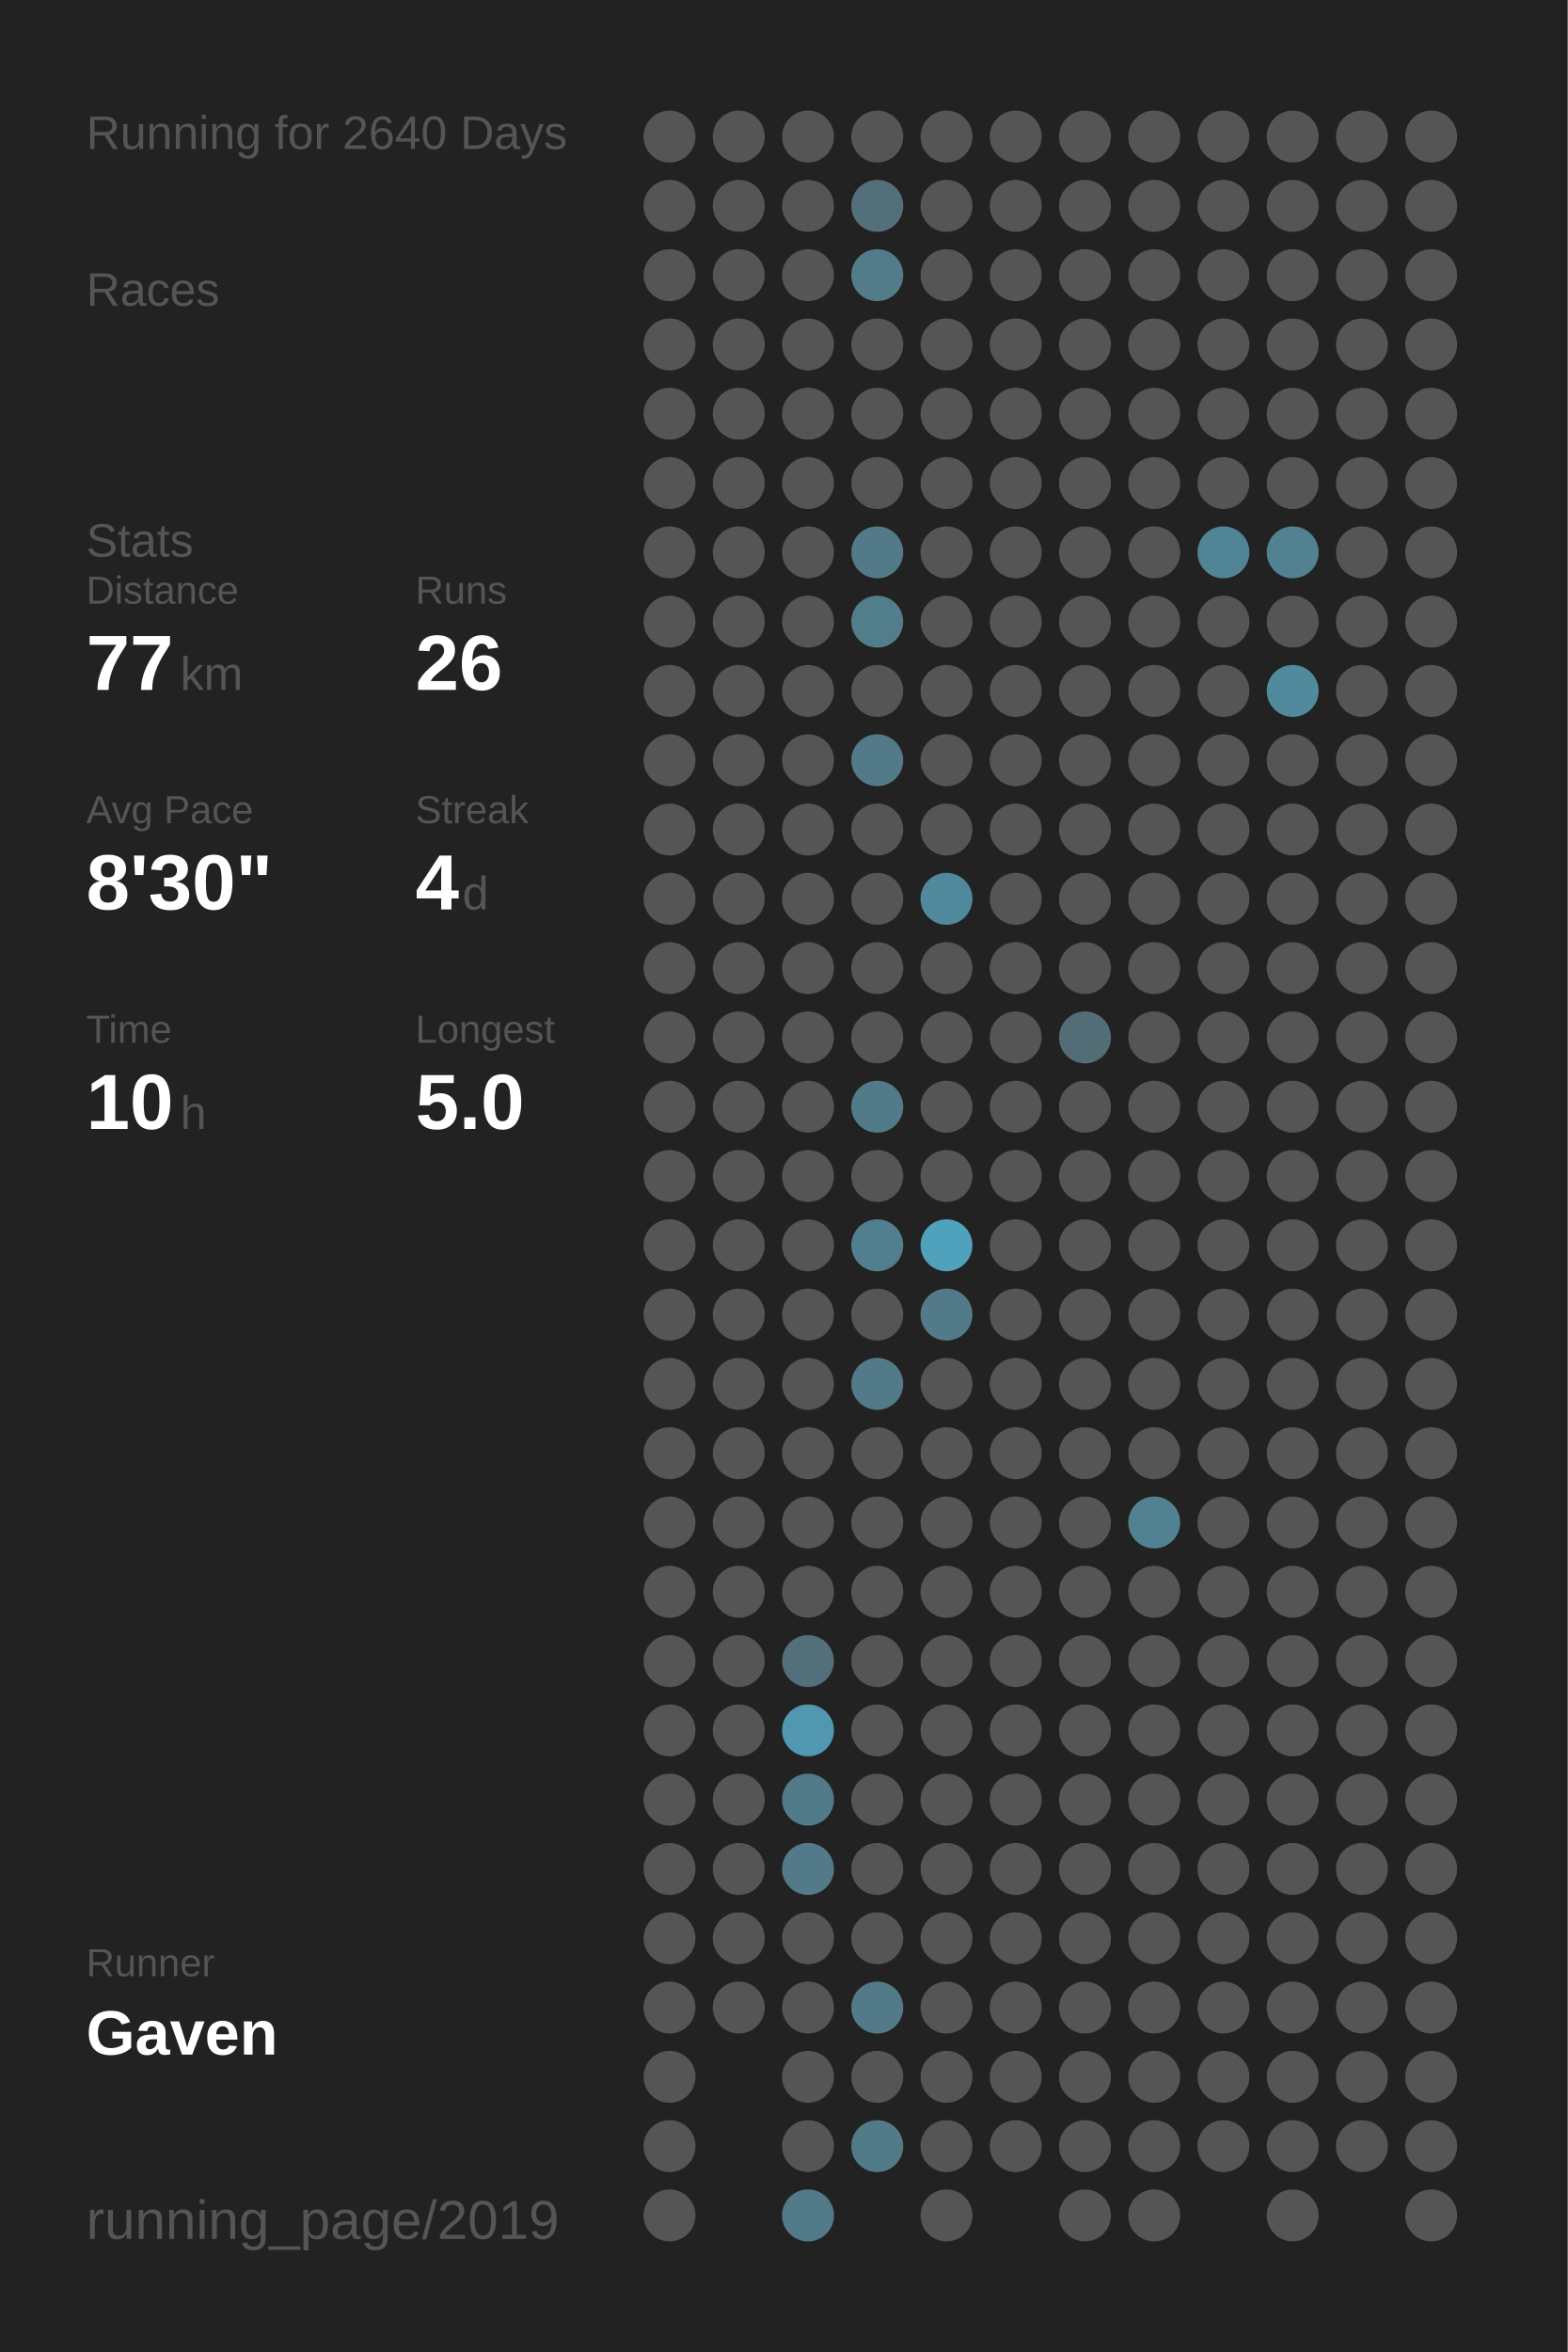
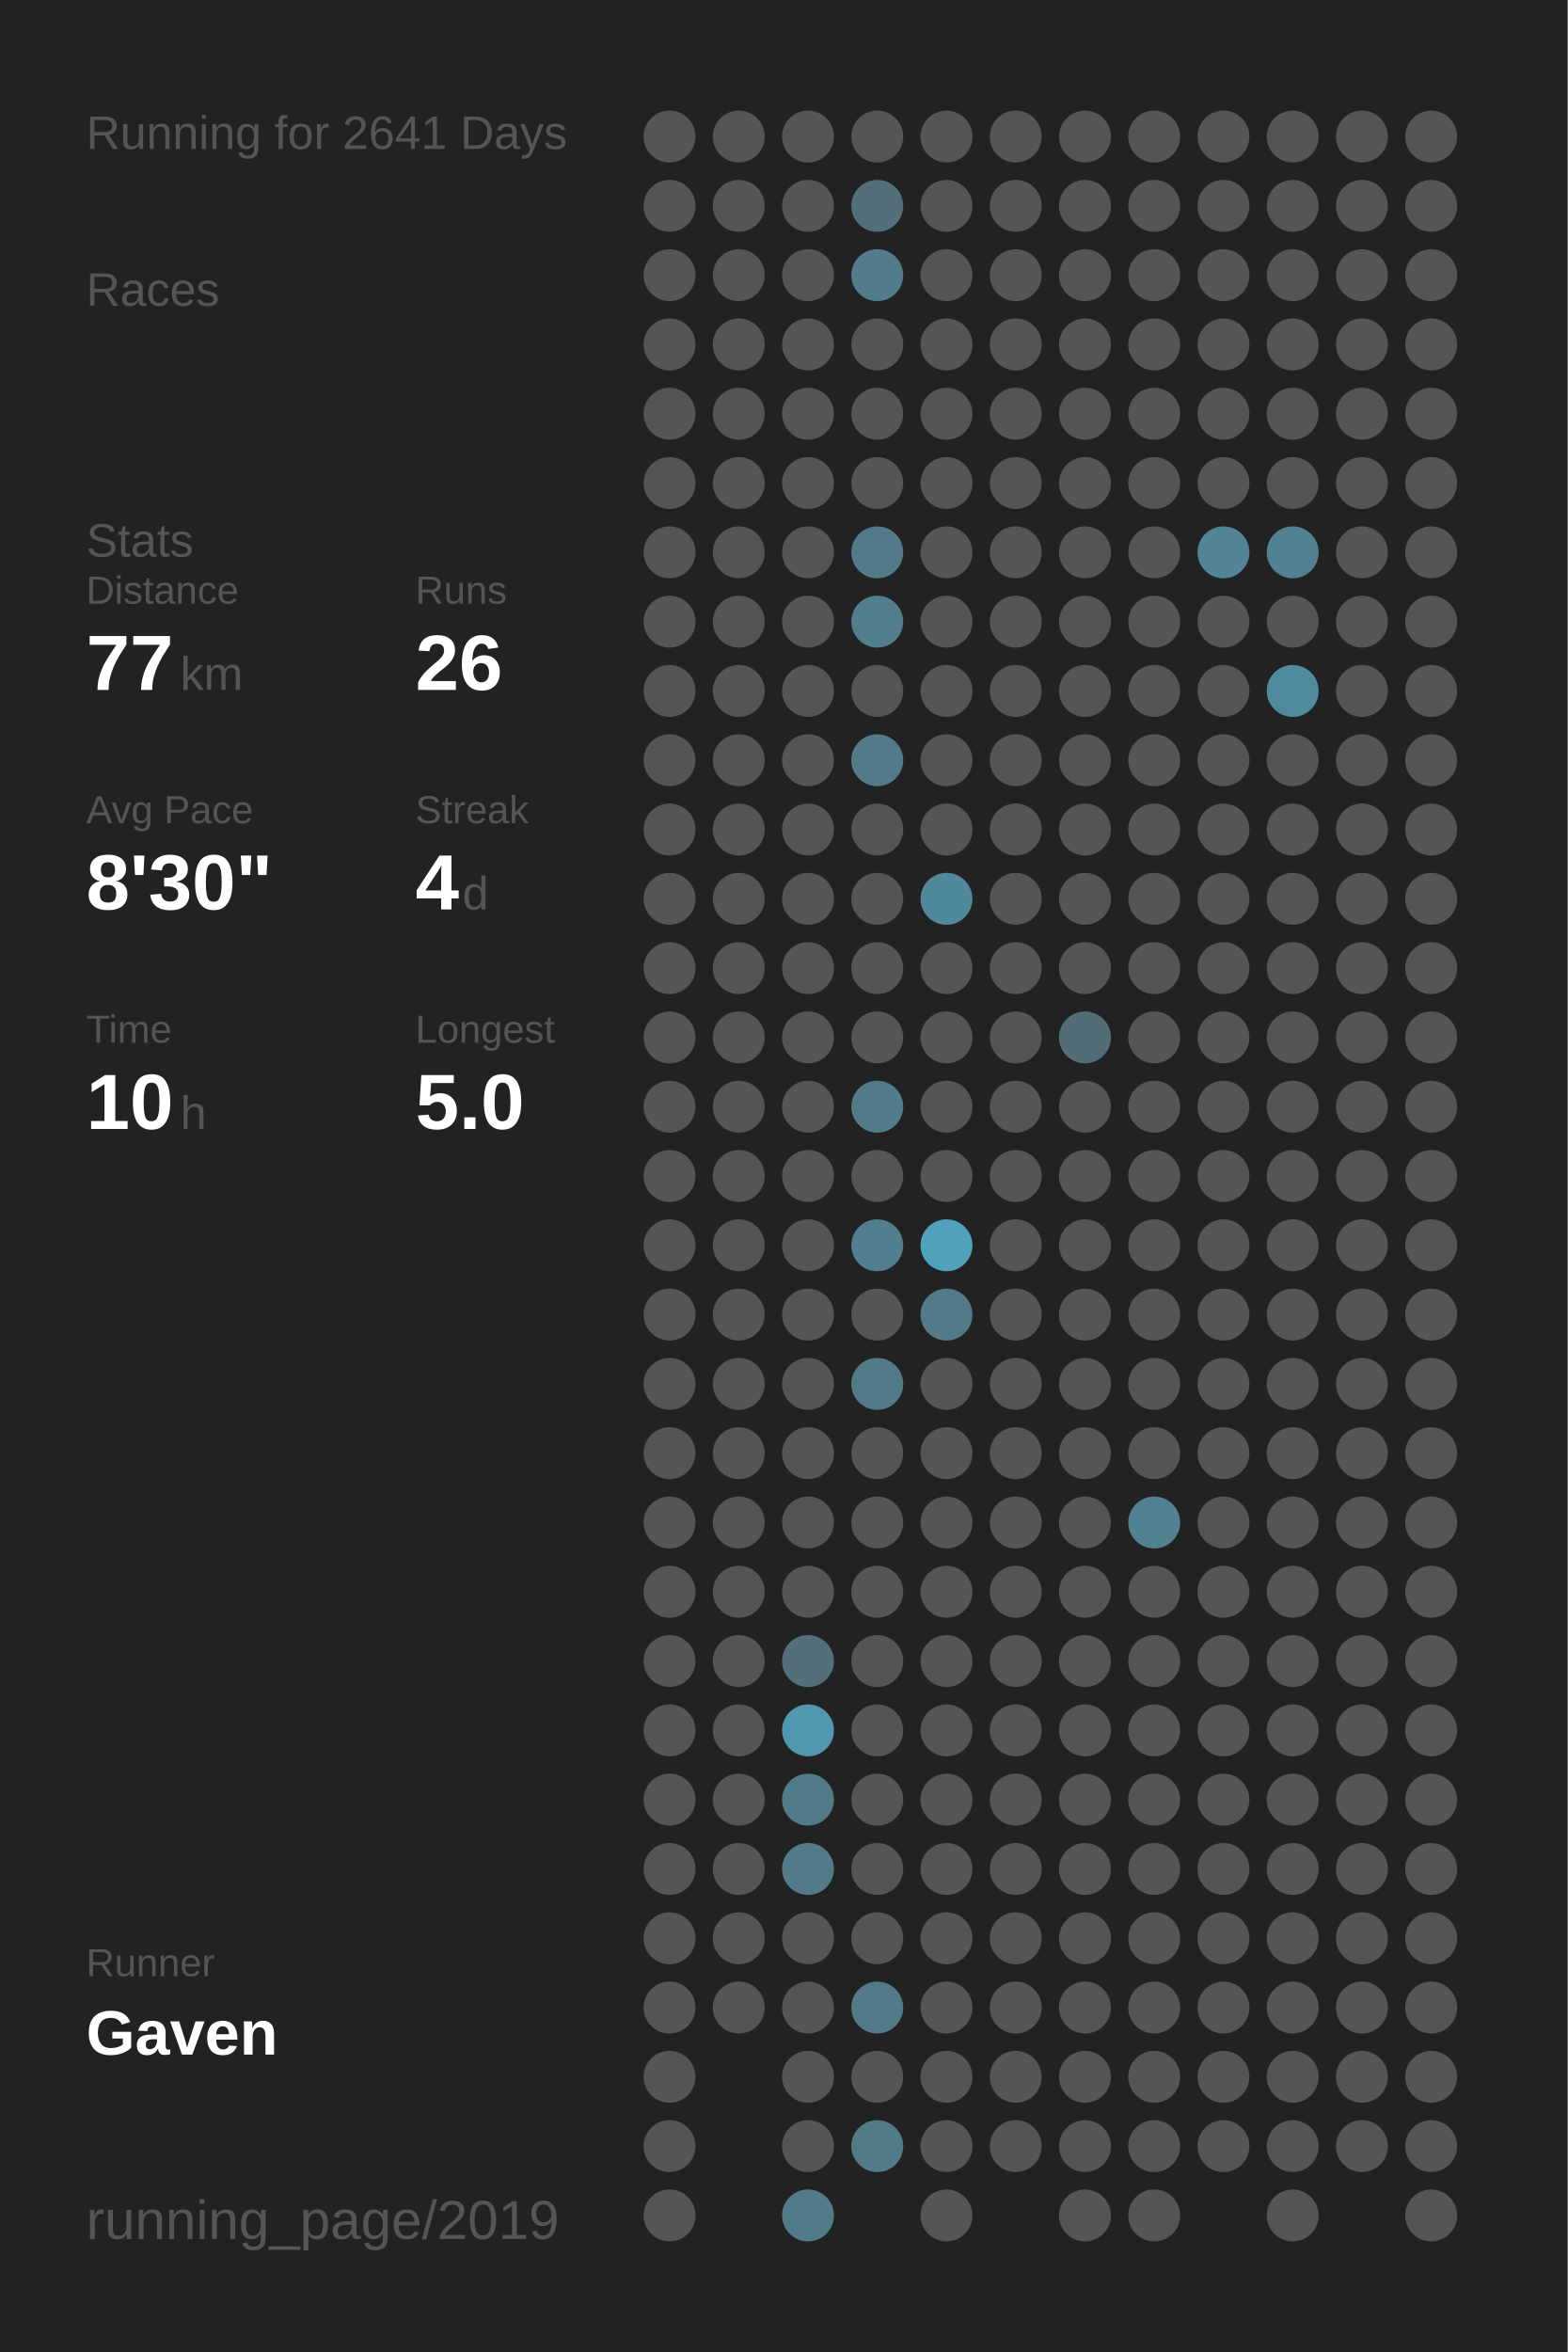
<svg xmlns="http://www.w3.org/2000/svg" baseProfile="full" height="300mm" version="1.1" viewBox="0,0,200,300" width="200mm">
  <defs />
  <rect fill="#222222" height="300" width="200" x="0" y="0" />
-   <text fill="#555555" style="font-size:6px; font-family:Arial;" x="11" y="19">Running for 2640 Days</text>
+   <text fill="#555555" style="font-size:6px; font-family:Arial;" x="11" y="19">Running for 2641 Days</text>
  <text fill="#555555" style="font-size:6px; font-family:Arial;" x="11" y="39">Races</text>
  <text fill="#555555" style="font-size:6px; font-family:Arial;" x="11" y="71">Stats</text>
  <text fill="#555555" style="font-size:5px; font-family:Arial;" x="11" y="77">Distance</text>
  <text fill="#FFFFFF" style="font-size:10px; font-family:Arial; font-weight:bold;" x="11" y="88">77</text>
  <text fill="#555555" style="font-size:6px; font-family:Arial;" x="23" y="88">km</text>
  <text fill="#555555" style="font-size:5px; font-family:Arial;" x="53" y="77">Runs</text>
  <text fill="#FFFFFF" style="font-size:10px; font-family:Arial; font-weight:bold;" x="53" y="88">26</text>
  <text fill="#555555" style="font-size:5px; font-family:Arial;" x="11" y="105">Avg Pace</text>
  <text fill="#FFFFFF" style="font-size:10px; font-family:Arial; font-weight:bold;" x="11" y="116">8'30"</text>
  <text fill="#555555" style="font-size:5px; font-family:Arial;" x="53" y="105">Streak</text>
  <text fill="#FFFFFF" style="font-size:10px; font-family:Arial; font-weight:bold;" x="53" y="116">4</text>
  <text fill="#555555" style="font-size:6px; font-family:Arial;" x="59" y="116">d</text>
  <text fill="#555555" style="font-size:5px; font-family:Arial;" x="11" y="133">Time</text>
  <text fill="#FFFFFF" style="font-size:10px; font-family:Arial; font-weight:bold;" x="11" y="144">10</text>
  <text fill="#555555" style="font-size:6px; font-family:Arial;" x="23" y="144">h</text>
  <text fill="#555555" style="font-size:5px; font-family:Arial;" x="53" y="133">Longest</text>
  <text fill="#FFFFFF" style="font-size:10px; font-family:Arial; font-weight:bold;" x="53" y="144">5.0</text>
  <text fill="#555555" style="font-size:5px; font-family:Arial;" x="11" y="252.065">Runner</text>
  <text fill="#FFFFFF" style="font-size:8px; font-family:Arial; font-weight:bold;" x="11" y="262.065">Gaven</text>
  <text fill="#555555" style="font-size:7px; font-family:Arial;" x="11" y="285.581">running_page/2019</text>
  <circle cx="85.417" cy="17.419" fill="#555555" r="3.312" />
  <circle cx="85.417" cy="26.258" fill="#555555" r="3.312" />
  <circle cx="85.417" cy="35.097" fill="#555555" r="3.312" />
  <circle cx="85.417" cy="43.935" fill="#555555" r="3.312" />
  <circle cx="85.417" cy="52.774" fill="#555555" r="3.312" />
  <circle cx="85.417" cy="61.613" fill="#555555" r="3.312" />
  <circle cx="85.417" cy="70.452" fill="#555555" r="3.312" />
  <circle cx="85.417" cy="79.29" fill="#555555" r="3.312" />
  <circle cx="85.417" cy="88.129" fill="#555555" r="3.312" />
  <circle cx="85.417" cy="96.968" fill="#555555" r="3.312" />
  <circle cx="85.417" cy="105.806" fill="#555555" r="3.312" />
  <circle cx="85.417" cy="114.645" fill="#555555" r="3.312" />
  <circle cx="85.417" cy="123.484" fill="#555555" r="3.312" />
  <circle cx="85.417" cy="132.323" fill="#555555" r="3.312" />
  <circle cx="85.417" cy="141.161" fill="#555555" r="3.312" />
  <circle cx="85.417" cy="150" fill="#555555" r="3.312" />
  <circle cx="85.417" cy="158.839" fill="#555555" r="3.312" />
  <circle cx="85.417" cy="167.677" fill="#555555" r="3.312" />
  <circle cx="85.417" cy="176.516" fill="#555555" r="3.312" />
  <circle cx="85.417" cy="185.355" fill="#555555" r="3.312" />
  <circle cx="85.417" cy="194.194" fill="#555555" r="3.312" />
  <circle cx="85.417" cy="203.032" fill="#555555" r="3.312" />
  <circle cx="85.417" cy="211.871" fill="#555555" r="3.312" />
  <circle cx="85.417" cy="220.71" fill="#555555" r="3.312" />
  <circle cx="85.417" cy="229.548" fill="#555555" r="3.312" />
  <circle cx="85.417" cy="238.387" fill="#555555" r="3.312" />
  <circle cx="85.417" cy="247.226" fill="#555555" r="3.312" />
  <circle cx="85.417" cy="256.065" fill="#555555" r="3.312" />
  <circle cx="85.417" cy="264.903" fill="#555555" r="3.312" />
  <circle cx="85.417" cy="273.742" fill="#555555" r="3.312" />
  <circle cx="85.417" cy="282.581" fill="#555555" r="3.312" />
  <circle cx="94.25" cy="17.419" fill="#555555" r="3.312" />
  <circle cx="94.25" cy="26.258" fill="#555555" r="3.312" />
  <circle cx="94.25" cy="35.097" fill="#555555" r="3.312" />
  <circle cx="94.25" cy="43.935" fill="#555555" r="3.312" />
  <circle cx="94.25" cy="52.774" fill="#555555" r="3.312" />
  <circle cx="94.25" cy="61.613" fill="#555555" r="3.312" />
  <circle cx="94.25" cy="70.452" fill="#555555" r="3.312" />
  <circle cx="94.25" cy="79.29" fill="#555555" r="3.312" />
  <circle cx="94.25" cy="88.129" fill="#555555" r="3.312" />
  <circle cx="94.25" cy="96.968" fill="#555555" r="3.312" />
  <circle cx="94.25" cy="105.806" fill="#555555" r="3.312" />
  <circle cx="94.25" cy="114.645" fill="#555555" r="3.312" />
  <circle cx="94.25" cy="123.484" fill="#555555" r="3.312" />
  <circle cx="94.25" cy="132.323" fill="#555555" r="3.312" />
  <circle cx="94.25" cy="141.161" fill="#555555" r="3.312" />
  <circle cx="94.25" cy="150" fill="#555555" r="3.312" />
  <circle cx="94.25" cy="158.839" fill="#555555" r="3.312" />
  <circle cx="94.25" cy="167.677" fill="#555555" r="3.312" />
  <circle cx="94.25" cy="176.516" fill="#555555" r="3.312" />
  <circle cx="94.25" cy="185.355" fill="#555555" r="3.312" />
  <circle cx="94.25" cy="194.194" fill="#555555" r="3.312" />
  <circle cx="94.25" cy="203.032" fill="#555555" r="3.312" />
  <circle cx="94.25" cy="211.871" fill="#555555" r="3.312" />
  <circle cx="94.25" cy="220.71" fill="#555555" r="3.312" />
  <circle cx="94.25" cy="229.548" fill="#555555" r="3.312" />
  <circle cx="94.25" cy="238.387" fill="#555555" r="3.312" />
  <circle cx="94.25" cy="247.226" fill="#555555" r="3.312" />
  <circle cx="94.25" cy="256.065" fill="#555555" r="3.312" />
  <circle cx="103.083" cy="17.419" fill="#555555" r="3.312" />
  <circle cx="103.083" cy="26.258" fill="#555555" r="3.312" />
  <circle cx="103.083" cy="35.097" fill="#555555" r="3.312" />
  <circle cx="103.083" cy="43.935" fill="#555555" r="3.312" />
  <circle cx="103.083" cy="52.774" fill="#555555" r="3.312" />
  <circle cx="103.083" cy="61.613" fill="#555555" r="3.312" />
  <circle cx="103.083" cy="70.452" fill="#555555" r="3.312" />
  <circle cx="103.083" cy="79.29" fill="#555555" r="3.312" />
  <circle cx="103.083" cy="88.129" fill="#555555" r="3.312" />
  <circle cx="103.083" cy="96.968" fill="#555555" r="3.312" />
  <circle cx="103.083" cy="105.806" fill="#555555" r="3.312" />
  <circle cx="103.083" cy="114.645" fill="#555555" r="3.312" />
  <circle cx="103.083" cy="123.484" fill="#555555" r="3.312" />
  <circle cx="103.083" cy="132.323" fill="#555555" r="3.312" />
  <circle cx="103.083" cy="141.161" fill="#555555" r="3.312" />
  <circle cx="103.083" cy="150" fill="#555555" r="3.312" />
  <circle cx="103.083" cy="158.839" fill="#555555" r="3.312" />
  <circle cx="103.083" cy="167.677" fill="#555555" r="3.312" />
  <circle cx="103.083" cy="176.516" fill="#555555" r="3.312" />
  <circle cx="103.083" cy="185.355" fill="#555555" r="3.312" />
  <circle cx="103.083" cy="194.194" fill="#555555" r="3.312" />
  <circle cx="103.083" cy="203.032" fill="#555555" r="3.312" />
  <circle cx="103.083" cy="211.871" fill="#536f79" r="3.312" />
  <circle cx="103.083" cy="220.71" fill="#5097af" r="3.312" />
  <circle cx="103.083" cy="229.548" fill="#527b89" r="3.312" />
  <circle cx="103.083" cy="238.387" fill="#527a88" r="3.312" />
  <circle cx="103.083" cy="247.226" fill="#555555" r="3.312" />
  <circle cx="103.083" cy="256.065" fill="#555555" r="3.312" />
  <circle cx="103.083" cy="264.903" fill="#555555" r="3.312" />
  <circle cx="103.083" cy="273.742" fill="#555555" r="3.312" />
  <circle cx="103.083" cy="282.581" fill="#527b89" r="3.312" />
  <circle cx="111.917" cy="17.419" fill="#555555" r="3.312" />
  <circle cx="111.917" cy="26.258" fill="#53707a" r="3.312" />
  <circle cx="111.917" cy="35.097" fill="#527c8a" r="3.312" />
  <circle cx="111.917" cy="43.935" fill="#555555" r="3.312" />
  <circle cx="111.917" cy="52.774" fill="#555555" r="3.312" />
  <circle cx="111.917" cy="61.613" fill="#555555" r="3.312" />
  <circle cx="111.917" cy="70.452" fill="#527a88" r="3.312" />
  <circle cx="111.917" cy="79.29" fill="#527d8b" r="3.312" />
  <circle cx="111.917" cy="88.129" fill="#555555" r="3.312" />
  <circle cx="111.917" cy="96.968" fill="#527a88" r="3.312" />
  <circle cx="111.917" cy="105.806" fill="#555555" r="3.312" />
  <circle cx="111.917" cy="114.645" fill="#555555" r="3.312" />
  <circle cx="111.917" cy="123.484" fill="#555555" r="3.312" />
  <circle cx="111.917" cy="132.323" fill="#555555" r="3.312" />
  <circle cx="111.917" cy="141.161" fill="#527b89" r="3.312" />
  <circle cx="111.917" cy="150" fill="#555555" r="3.312" />
  <circle cx="111.917" cy="158.839" fill="#527f8f" r="3.312" />
  <circle cx="111.917" cy="167.677" fill="#555555" r="3.312" />
  <circle cx="111.917" cy="176.516" fill="#527a88" r="3.312" />
  <circle cx="111.917" cy="185.355" fill="#555555" r="3.312" />
  <circle cx="111.917" cy="194.194" fill="#555555" r="3.312" />
  <circle cx="111.917" cy="203.032" fill="#555555" r="3.312" />
  <circle cx="111.917" cy="211.871" fill="#555555" r="3.312" />
  <circle cx="111.917" cy="220.71" fill="#555555" r="3.312" />
  <circle cx="111.917" cy="229.548" fill="#555555" r="3.312" />
  <circle cx="111.917" cy="238.387" fill="#555555" r="3.312" />
  <circle cx="111.917" cy="247.226" fill="#555555" r="3.312" />
  <circle cx="111.917" cy="256.065" fill="#527a88" r="3.312" />
  <circle cx="111.917" cy="264.903" fill="#555555" r="3.312" />
  <circle cx="111.917" cy="273.742" fill="#527b88" r="3.312" />
  <circle cx="120.75" cy="17.419" fill="#555555" r="3.312" />
  <circle cx="120.75" cy="26.258" fill="#555555" r="3.312" />
  <circle cx="120.75" cy="35.097" fill="#555555" r="3.312" />
  <circle cx="120.75" cy="43.935" fill="#555555" r="3.312" />
  <circle cx="120.75" cy="52.774" fill="#555555" r="3.312" />
  <circle cx="120.75" cy="61.613" fill="#555555" r="3.312" />
  <circle cx="120.75" cy="70.452" fill="#555555" r="3.312" />
  <circle cx="120.75" cy="79.29" fill="#555555" r="3.312" />
  <circle cx="120.75" cy="88.129" fill="#555555" r="3.312" />
  <circle cx="120.75" cy="96.968" fill="#555555" r="3.312" />
  <circle cx="120.75" cy="105.806" fill="#555555" r="3.312" />
  <circle cx="120.75" cy="114.645" fill="#51899c" r="3.312" />
  <circle cx="120.75" cy="123.484" fill="#555555" r="3.312" />
  <circle cx="120.75" cy="132.323" fill="#555555" r="3.312" />
  <circle cx="120.75" cy="141.161" fill="#555555" r="3.312" />
  <circle cx="120.75" cy="150" fill="#555555" r="3.312" />
  <circle cx="120.75" cy="158.839" fill="#50a1bc" r="3.312" />
  <circle cx="120.75" cy="167.677" fill="#527a88" r="3.312" />
  <circle cx="120.75" cy="176.516" fill="#555555" r="3.312" />
  <circle cx="120.75" cy="185.355" fill="#555555" r="3.312" />
  <circle cx="120.75" cy="194.194" fill="#555555" r="3.312" />
  <circle cx="120.75" cy="203.032" fill="#555555" r="3.312" />
  <circle cx="120.75" cy="211.871" fill="#555555" r="3.312" />
  <circle cx="120.75" cy="220.71" fill="#555555" r="3.312" />
  <circle cx="120.75" cy="229.548" fill="#555555" r="3.312" />
  <circle cx="120.75" cy="238.387" fill="#555555" r="3.312" />
  <circle cx="120.75" cy="247.226" fill="#555555" r="3.312" />
  <circle cx="120.75" cy="256.065" fill="#555555" r="3.312" />
  <circle cx="120.75" cy="264.903" fill="#555555" r="3.312" />
  <circle cx="120.75" cy="273.742" fill="#555555" r="3.312" />
  <circle cx="120.75" cy="282.581" fill="#555555" r="3.312" />
  <circle cx="129.583" cy="17.419" fill="#555555" r="3.312" />
  <circle cx="129.583" cy="26.258" fill="#555555" r="3.312" />
  <circle cx="129.583" cy="35.097" fill="#555555" r="3.312" />
  <circle cx="129.583" cy="43.935" fill="#555555" r="3.312" />
  <circle cx="129.583" cy="52.774" fill="#555555" r="3.312" />
  <circle cx="129.583" cy="61.613" fill="#555555" r="3.312" />
  <circle cx="129.583" cy="70.452" fill="#555555" r="3.312" />
  <circle cx="129.583" cy="79.29" fill="#555555" r="3.312" />
  <circle cx="129.583" cy="88.129" fill="#555555" r="3.312" />
  <circle cx="129.583" cy="96.968" fill="#555555" r="3.312" />
  <circle cx="129.583" cy="105.806" fill="#555555" r="3.312" />
  <circle cx="129.583" cy="114.645" fill="#555555" r="3.312" />
  <circle cx="129.583" cy="123.484" fill="#555555" r="3.312" />
  <circle cx="129.583" cy="132.323" fill="#555555" r="3.312" />
  <circle cx="129.583" cy="141.161" fill="#555555" r="3.312" />
  <circle cx="129.583" cy="150" fill="#555555" r="3.312" />
  <circle cx="129.583" cy="158.839" fill="#555555" r="3.312" />
  <circle cx="129.583" cy="167.677" fill="#555555" r="3.312" />
  <circle cx="129.583" cy="176.516" fill="#555555" r="3.312" />
  <circle cx="129.583" cy="185.355" fill="#555555" r="3.312" />
  <circle cx="129.583" cy="194.194" fill="#555555" r="3.312" />
  <circle cx="129.583" cy="203.032" fill="#555555" r="3.312" />
  <circle cx="129.583" cy="211.871" fill="#555555" r="3.312" />
  <circle cx="129.583" cy="220.71" fill="#555555" r="3.312" />
  <circle cx="129.583" cy="229.548" fill="#555555" r="3.312" />
  <circle cx="129.583" cy="238.387" fill="#555555" r="3.312" />
  <circle cx="129.583" cy="247.226" fill="#555555" r="3.312" />
  <circle cx="129.583" cy="256.065" fill="#555555" r="3.312" />
  <circle cx="129.583" cy="264.903" fill="#555555" r="3.312" />
  <circle cx="129.583" cy="273.742" fill="#555555" r="3.312" />
  <circle cx="138.417" cy="17.419" fill="#555555" r="3.312" />
  <circle cx="138.417" cy="26.258" fill="#555555" r="3.312" />
  <circle cx="138.417" cy="35.097" fill="#555555" r="3.312" />
  <circle cx="138.417" cy="43.935" fill="#555555" r="3.312" />
  <circle cx="138.417" cy="52.774" fill="#555555" r="3.312" />
  <circle cx="138.417" cy="61.613" fill="#555555" r="3.312" />
  <circle cx="138.417" cy="70.452" fill="#555555" r="3.312" />
  <circle cx="138.417" cy="79.29" fill="#555555" r="3.312" />
  <circle cx="138.417" cy="88.129" fill="#555555" r="3.312" />
  <circle cx="138.417" cy="96.968" fill="#555555" r="3.312" />
  <circle cx="138.417" cy="105.806" fill="#555555" r="3.312" />
  <circle cx="138.417" cy="114.645" fill="#555555" r="3.312" />
  <circle cx="138.417" cy="123.484" fill="#555555" r="3.312" />
  <circle cx="138.417" cy="132.323" fill="#536d76" r="3.312" />
  <circle cx="138.417" cy="141.161" fill="#555555" r="3.312" />
  <circle cx="138.417" cy="150" fill="#555555" r="3.312" />
  <circle cx="138.417" cy="158.839" fill="#555555" r="3.312" />
  <circle cx="138.417" cy="167.677" fill="#555555" r="3.312" />
  <circle cx="138.417" cy="176.516" fill="#555555" r="3.312" />
  <circle cx="138.417" cy="185.355" fill="#555555" r="3.312" />
  <circle cx="138.417" cy="194.194" fill="#555555" r="3.312" />
  <circle cx="138.417" cy="203.032" fill="#555555" r="3.312" />
  <circle cx="138.417" cy="211.871" fill="#555555" r="3.312" />
  <circle cx="138.417" cy="220.71" fill="#555555" r="3.312" />
  <circle cx="138.417" cy="229.548" fill="#555555" r="3.312" />
  <circle cx="138.417" cy="238.387" fill="#555555" r="3.312" />
  <circle cx="138.417" cy="247.226" fill="#555555" r="3.312" />
  <circle cx="138.417" cy="256.065" fill="#555555" r="3.312" />
  <circle cx="138.417" cy="264.903" fill="#555555" r="3.312" />
  <circle cx="138.417" cy="273.742" fill="#555555" r="3.312" />
  <circle cx="138.417" cy="282.581" fill="#555555" r="3.312" />
  <circle cx="147.25" cy="17.419" fill="#555555" r="3.312" />
  <circle cx="147.25" cy="26.258" fill="#555555" r="3.312" />
  <circle cx="147.25" cy="35.097" fill="#555555" r="3.312" />
  <circle cx="147.25" cy="43.935" fill="#555555" r="3.312" />
  <circle cx="147.25" cy="52.774" fill="#555555" r="3.312" />
  <circle cx="147.25" cy="61.613" fill="#555555" r="3.312" />
  <circle cx="147.25" cy="70.452" fill="#555555" r="3.312" />
  <circle cx="147.25" cy="79.29" fill="#555555" r="3.312" />
  <circle cx="147.25" cy="88.129" fill="#555555" r="3.312" />
  <circle cx="147.25" cy="96.968" fill="#555555" r="3.312" />
  <circle cx="147.25" cy="105.806" fill="#555555" r="3.312" />
  <circle cx="147.25" cy="114.645" fill="#555555" r="3.312" />
  <circle cx="147.25" cy="123.484" fill="#555555" r="3.312" />
  <circle cx="147.25" cy="132.323" fill="#555555" r="3.312" />
  <circle cx="147.25" cy="141.161" fill="#555555" r="3.312" />
  <circle cx="147.25" cy="150" fill="#555555" r="3.312" />
  <circle cx="147.25" cy="158.839" fill="#555555" r="3.312" />
  <circle cx="147.25" cy="167.677" fill="#555555" r="3.312" />
  <circle cx="147.25" cy="176.516" fill="#555555" r="3.312" />
  <circle cx="147.25" cy="185.355" fill="#555555" r="3.312" />
  <circle cx="147.25" cy="194.194" fill="#528191" r="3.312" />
  <circle cx="147.25" cy="203.032" fill="#555555" r="3.312" />
  <circle cx="147.25" cy="211.871" fill="#555555" r="3.312" />
  <circle cx="147.25" cy="220.71" fill="#555555" r="3.312" />
  <circle cx="147.25" cy="229.548" fill="#555555" r="3.312" />
  <circle cx="147.25" cy="238.387" fill="#555555" r="3.312" />
  <circle cx="147.25" cy="247.226" fill="#555555" r="3.312" />
  <circle cx="147.25" cy="256.065" fill="#555555" r="3.312" />
  <circle cx="147.25" cy="264.903" fill="#555555" r="3.312" />
  <circle cx="147.25" cy="273.742" fill="#555555" r="3.312" />
  <circle cx="147.25" cy="282.581" fill="#555555" r="3.312" />
  <circle cx="156.083" cy="17.419" fill="#555555" r="3.312" />
  <circle cx="156.083" cy="26.258" fill="#555555" r="3.312" />
  <circle cx="156.083" cy="35.097" fill="#555555" r="3.312" />
  <circle cx="156.083" cy="43.935" fill="#555555" r="3.312" />
  <circle cx="156.083" cy="52.774" fill="#555555" r="3.312" />
  <circle cx="156.083" cy="61.613" fill="#555555" r="3.312" />
  <circle cx="156.083" cy="70.452" fill="#518596" r="3.312" />
  <circle cx="156.083" cy="79.29" fill="#555555" r="3.312" />
  <circle cx="156.083" cy="88.129" fill="#555555" r="3.312" />
  <circle cx="156.083" cy="96.968" fill="#555555" r="3.312" />
  <circle cx="156.083" cy="105.806" fill="#555555" r="3.312" />
  <circle cx="156.083" cy="114.645" fill="#555555" r="3.312" />
  <circle cx="156.083" cy="123.484" fill="#555555" r="3.312" />
  <circle cx="156.083" cy="132.323" fill="#555555" r="3.312" />
  <circle cx="156.083" cy="141.161" fill="#555555" r="3.312" />
  <circle cx="156.083" cy="150" fill="#555555" r="3.312" />
  <circle cx="156.083" cy="158.839" fill="#555555" r="3.312" />
  <circle cx="156.083" cy="167.677" fill="#555555" r="3.312" />
  <circle cx="156.083" cy="176.516" fill="#555555" r="3.312" />
  <circle cx="156.083" cy="185.355" fill="#555555" r="3.312" />
  <circle cx="156.083" cy="194.194" fill="#555555" r="3.312" />
  <circle cx="156.083" cy="203.032" fill="#555555" r="3.312" />
  <circle cx="156.083" cy="211.871" fill="#555555" r="3.312" />
  <circle cx="156.083" cy="220.71" fill="#555555" r="3.312" />
  <circle cx="156.083" cy="229.548" fill="#555555" r="3.312" />
  <circle cx="156.083" cy="238.387" fill="#555555" r="3.312" />
  <circle cx="156.083" cy="247.226" fill="#555555" r="3.312" />
  <circle cx="156.083" cy="256.065" fill="#555555" r="3.312" />
  <circle cx="156.083" cy="264.903" fill="#555555" r="3.312" />
  <circle cx="156.083" cy="273.742" fill="#555555" r="3.312" />
  <circle cx="164.917" cy="17.419" fill="#555555" r="3.312" />
  <circle cx="164.917" cy="26.258" fill="#555555" r="3.312" />
  <circle cx="164.917" cy="35.097" fill="#555555" r="3.312" />
  <circle cx="164.917" cy="43.935" fill="#555555" r="3.312" />
  <circle cx="164.917" cy="52.774" fill="#555555" r="3.312" />
  <circle cx="164.917" cy="61.613" fill="#555555" r="3.312" />
  <circle cx="164.917" cy="70.452" fill="#528191" r="3.312" />
  <circle cx="164.917" cy="79.29" fill="#555555" r="3.312" />
  <circle cx="164.917" cy="88.129" fill="#518a9d" r="3.312" />
  <circle cx="164.917" cy="96.968" fill="#555555" r="3.312" />
  <circle cx="164.917" cy="105.806" fill="#555555" r="3.312" />
  <circle cx="164.917" cy="114.645" fill="#555555" r="3.312" />
  <circle cx="164.917" cy="123.484" fill="#555555" r="3.312" />
  <circle cx="164.917" cy="132.323" fill="#555555" r="3.312" />
  <circle cx="164.917" cy="141.161" fill="#555555" r="3.312" />
  <circle cx="164.917" cy="150" fill="#555555" r="3.312" />
  <circle cx="164.917" cy="158.839" fill="#555555" r="3.312" />
  <circle cx="164.917" cy="167.677" fill="#555555" r="3.312" />
  <circle cx="164.917" cy="176.516" fill="#555555" r="3.312" />
  <circle cx="164.917" cy="185.355" fill="#555555" r="3.312" />
  <circle cx="164.917" cy="194.194" fill="#555555" r="3.312" />
  <circle cx="164.917" cy="203.032" fill="#555555" r="3.312" />
  <circle cx="164.917" cy="211.871" fill="#555555" r="3.312" />
  <circle cx="164.917" cy="220.71" fill="#555555" r="3.312" />
  <circle cx="164.917" cy="229.548" fill="#555555" r="3.312" />
  <circle cx="164.917" cy="238.387" fill="#555555" r="3.312" />
  <circle cx="164.917" cy="247.226" fill="#555555" r="3.312" />
  <circle cx="164.917" cy="256.065" fill="#555555" r="3.312" />
  <circle cx="164.917" cy="264.903" fill="#555555" r="3.312" />
  <circle cx="164.917" cy="273.742" fill="#555555" r="3.312" />
  <circle cx="164.917" cy="282.581" fill="#555555" r="3.312" />
  <circle cx="173.75" cy="17.419" fill="#555555" r="3.312" />
  <circle cx="173.75" cy="26.258" fill="#555555" r="3.312" />
  <circle cx="173.75" cy="35.097" fill="#555555" r="3.312" />
  <circle cx="173.75" cy="43.935" fill="#555555" r="3.312" />
  <circle cx="173.75" cy="52.774" fill="#555555" r="3.312" />
  <circle cx="173.75" cy="61.613" fill="#555555" r="3.312" />
  <circle cx="173.75" cy="70.452" fill="#555555" r="3.312" />
  <circle cx="173.75" cy="79.29" fill="#555555" r="3.312" />
  <circle cx="173.75" cy="88.129" fill="#555555" r="3.312" />
  <circle cx="173.75" cy="96.968" fill="#555555" r="3.312" />
  <circle cx="173.75" cy="105.806" fill="#555555" r="3.312" />
  <circle cx="173.75" cy="114.645" fill="#555555" r="3.312" />
  <circle cx="173.75" cy="123.484" fill="#555555" r="3.312" />
  <circle cx="173.75" cy="132.323" fill="#555555" r="3.312" />
  <circle cx="173.75" cy="141.161" fill="#555555" r="3.312" />
  <circle cx="173.75" cy="150" fill="#555555" r="3.312" />
  <circle cx="173.75" cy="158.839" fill="#555555" r="3.312" />
  <circle cx="173.75" cy="167.677" fill="#555555" r="3.312" />
  <circle cx="173.75" cy="176.516" fill="#555555" r="3.312" />
  <circle cx="173.75" cy="185.355" fill="#555555" r="3.312" />
  <circle cx="173.75" cy="194.194" fill="#555555" r="3.312" />
  <circle cx="173.75" cy="203.032" fill="#555555" r="3.312" />
  <circle cx="173.75" cy="211.871" fill="#555555" r="3.312" />
  <circle cx="173.75" cy="220.71" fill="#555555" r="3.312" />
  <circle cx="173.75" cy="229.548" fill="#555555" r="3.312" />
  <circle cx="173.75" cy="238.387" fill="#555555" r="3.312" />
  <circle cx="173.75" cy="247.226" fill="#555555" r="3.312" />
  <circle cx="173.75" cy="256.065" fill="#555555" r="3.312" />
  <circle cx="173.75" cy="264.903" fill="#555555" r="3.312" />
  <circle cx="173.75" cy="273.742" fill="#555555" r="3.312" />
  <circle cx="182.583" cy="17.419" fill="#555555" r="3.312" />
  <circle cx="182.583" cy="26.258" fill="#555555" r="3.312" />
  <circle cx="182.583" cy="35.097" fill="#555555" r="3.312" />
  <circle cx="182.583" cy="43.935" fill="#555555" r="3.312" />
  <circle cx="182.583" cy="52.774" fill="#555555" r="3.312" />
  <circle cx="182.583" cy="61.613" fill="#555555" r="3.312" />
  <circle cx="182.583" cy="70.452" fill="#555555" r="3.312" />
  <circle cx="182.583" cy="79.29" fill="#555555" r="3.312" />
  <circle cx="182.583" cy="88.129" fill="#555555" r="3.312" />
  <circle cx="182.583" cy="96.968" fill="#555555" r="3.312" />
  <circle cx="182.583" cy="105.806" fill="#555555" r="3.312" />
  <circle cx="182.583" cy="114.645" fill="#555555" r="3.312" />
  <circle cx="182.583" cy="123.484" fill="#555555" r="3.312" />
  <circle cx="182.583" cy="132.323" fill="#555555" r="3.312" />
  <circle cx="182.583" cy="141.161" fill="#555555" r="3.312" />
  <circle cx="182.583" cy="150" fill="#555555" r="3.312" />
  <circle cx="182.583" cy="158.839" fill="#555555" r="3.312" />
  <circle cx="182.583" cy="167.677" fill="#555555" r="3.312" />
  <circle cx="182.583" cy="176.516" fill="#555555" r="3.312" />
  <circle cx="182.583" cy="185.355" fill="#555555" r="3.312" />
  <circle cx="182.583" cy="194.194" fill="#555555" r="3.312" />
  <circle cx="182.583" cy="203.032" fill="#555555" r="3.312" />
  <circle cx="182.583" cy="211.871" fill="#555555" r="3.312" />
  <circle cx="182.583" cy="220.71" fill="#555555" r="3.312" />
  <circle cx="182.583" cy="229.548" fill="#555555" r="3.312" />
  <circle cx="182.583" cy="238.387" fill="#555555" r="3.312" />
  <circle cx="182.583" cy="247.226" fill="#555555" r="3.312" />
  <circle cx="182.583" cy="256.065" fill="#555555" r="3.312" />
  <circle cx="182.583" cy="264.903" fill="#555555" r="3.312" />
  <circle cx="182.583" cy="273.742" fill="#555555" r="3.312" />
  <circle cx="182.583" cy="282.581" fill="#555555" r="3.312" />
</svg>
